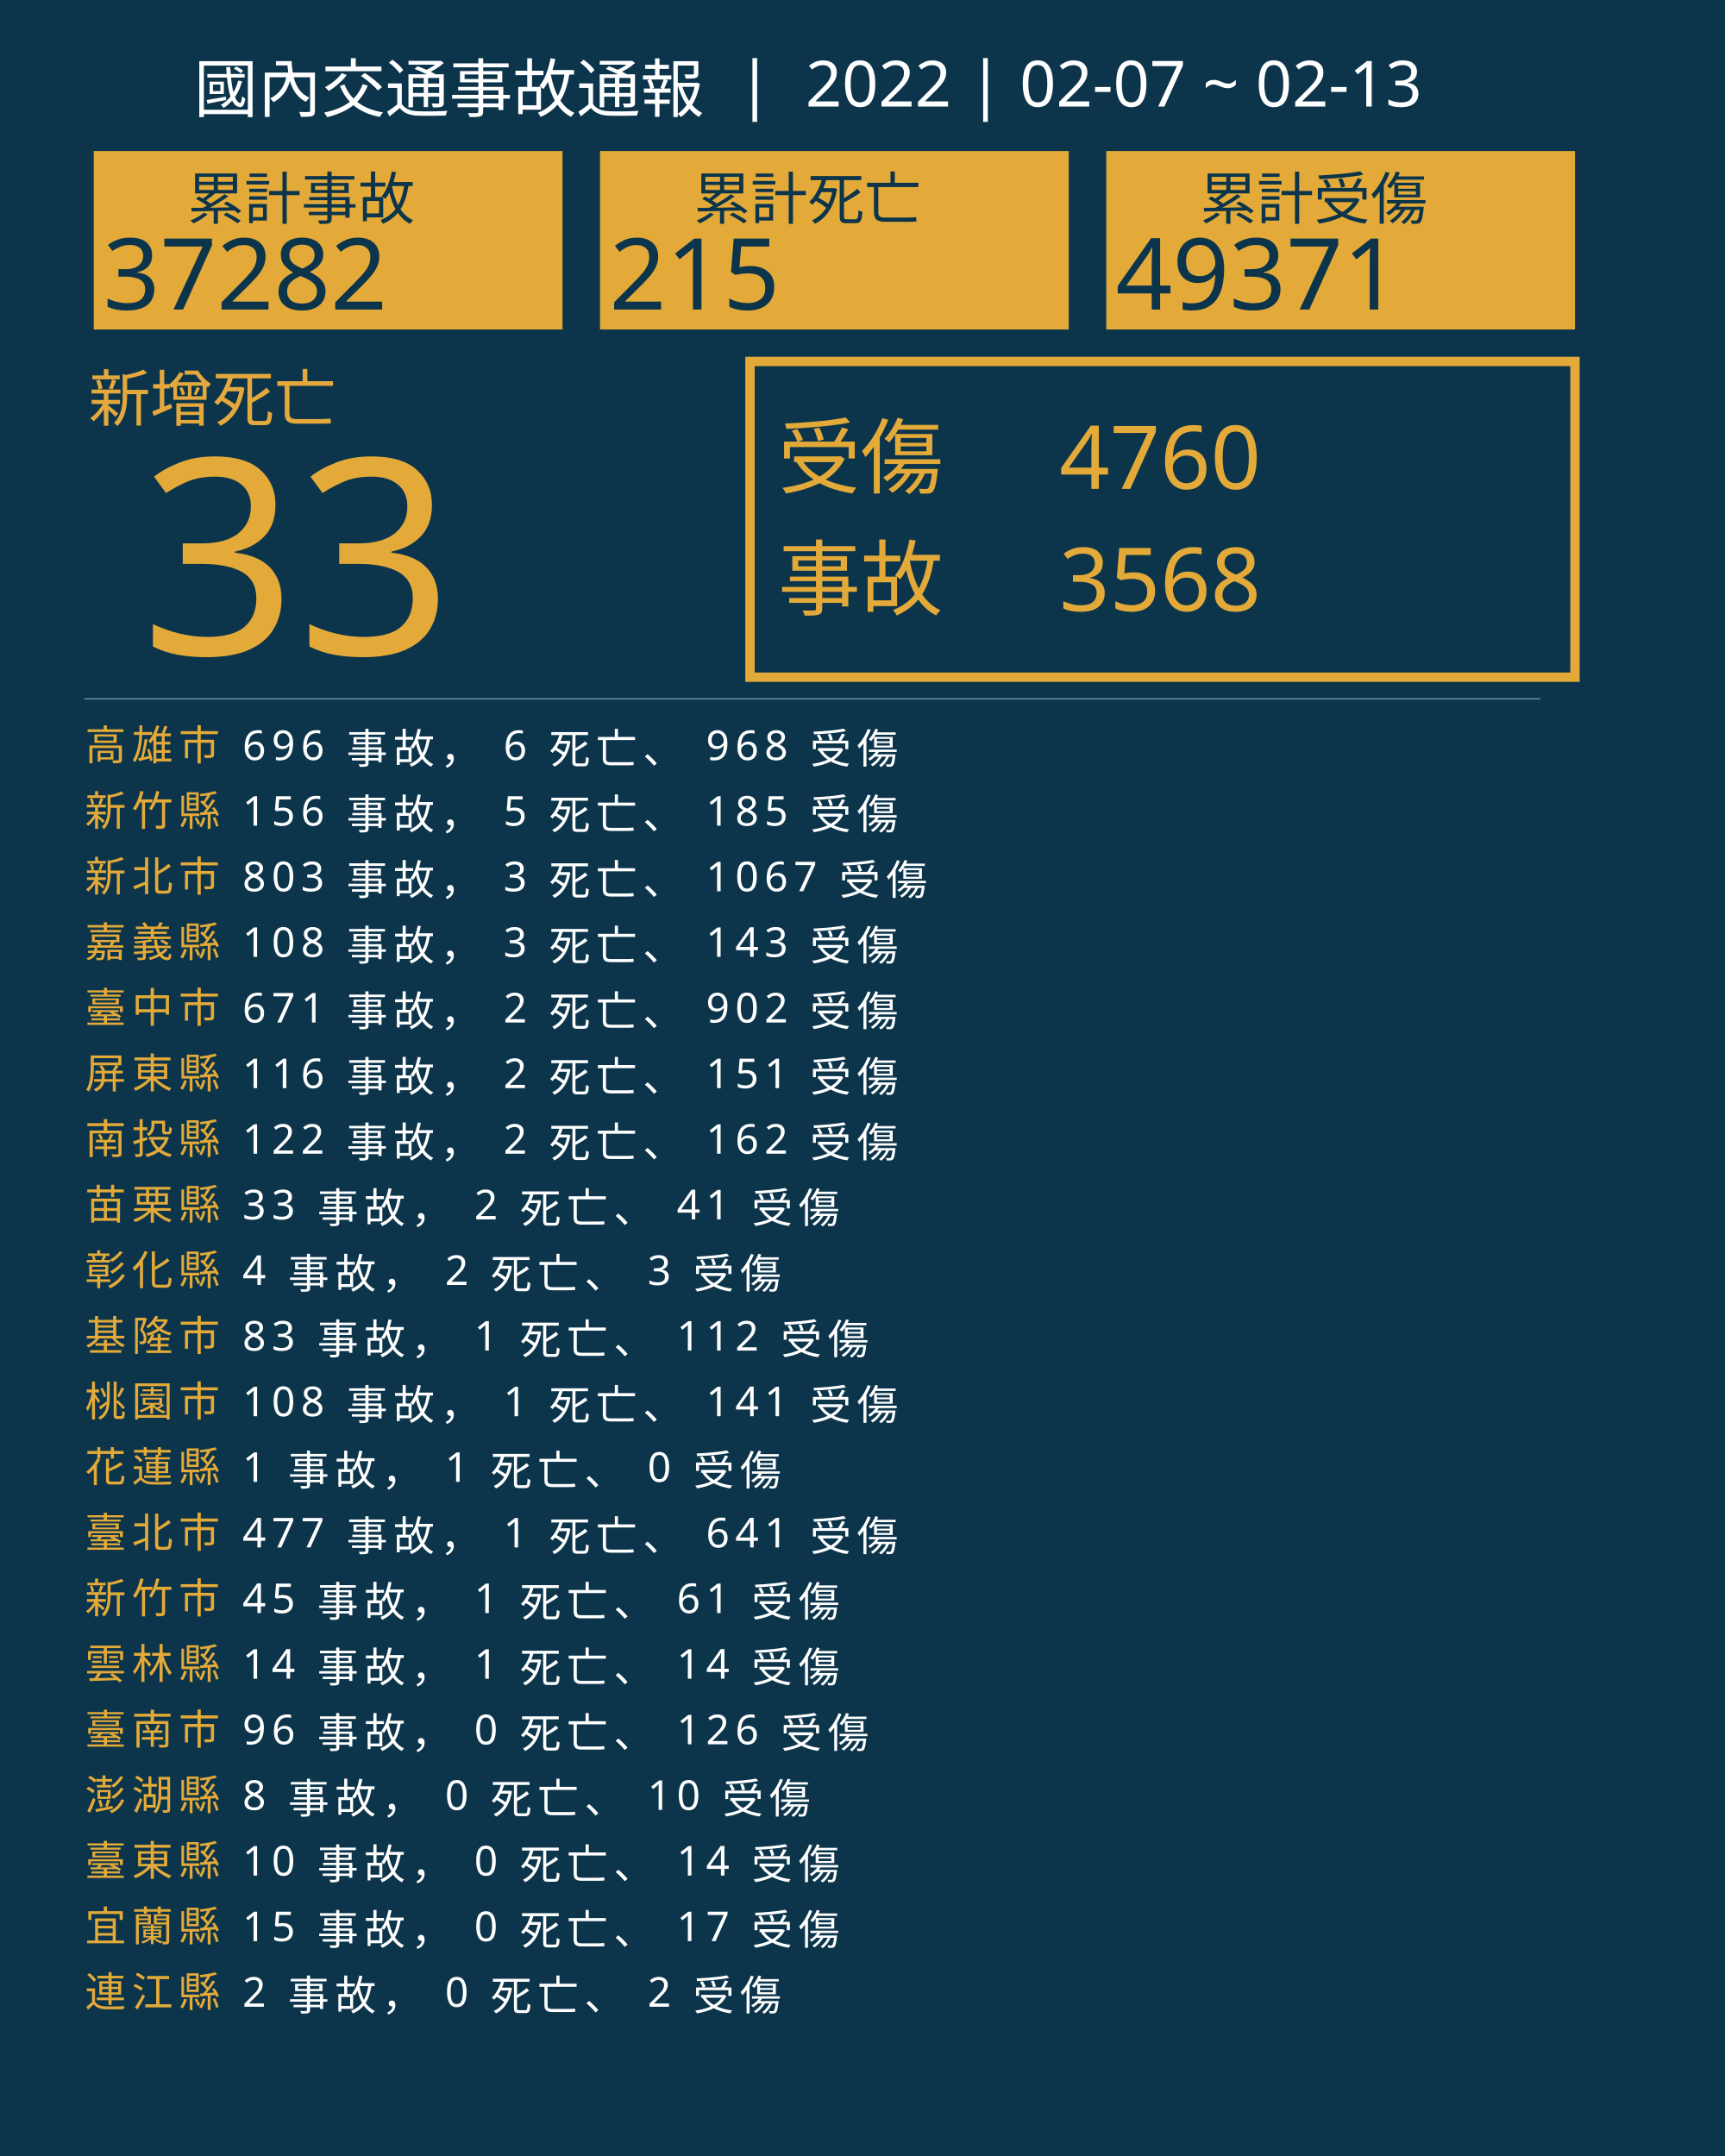
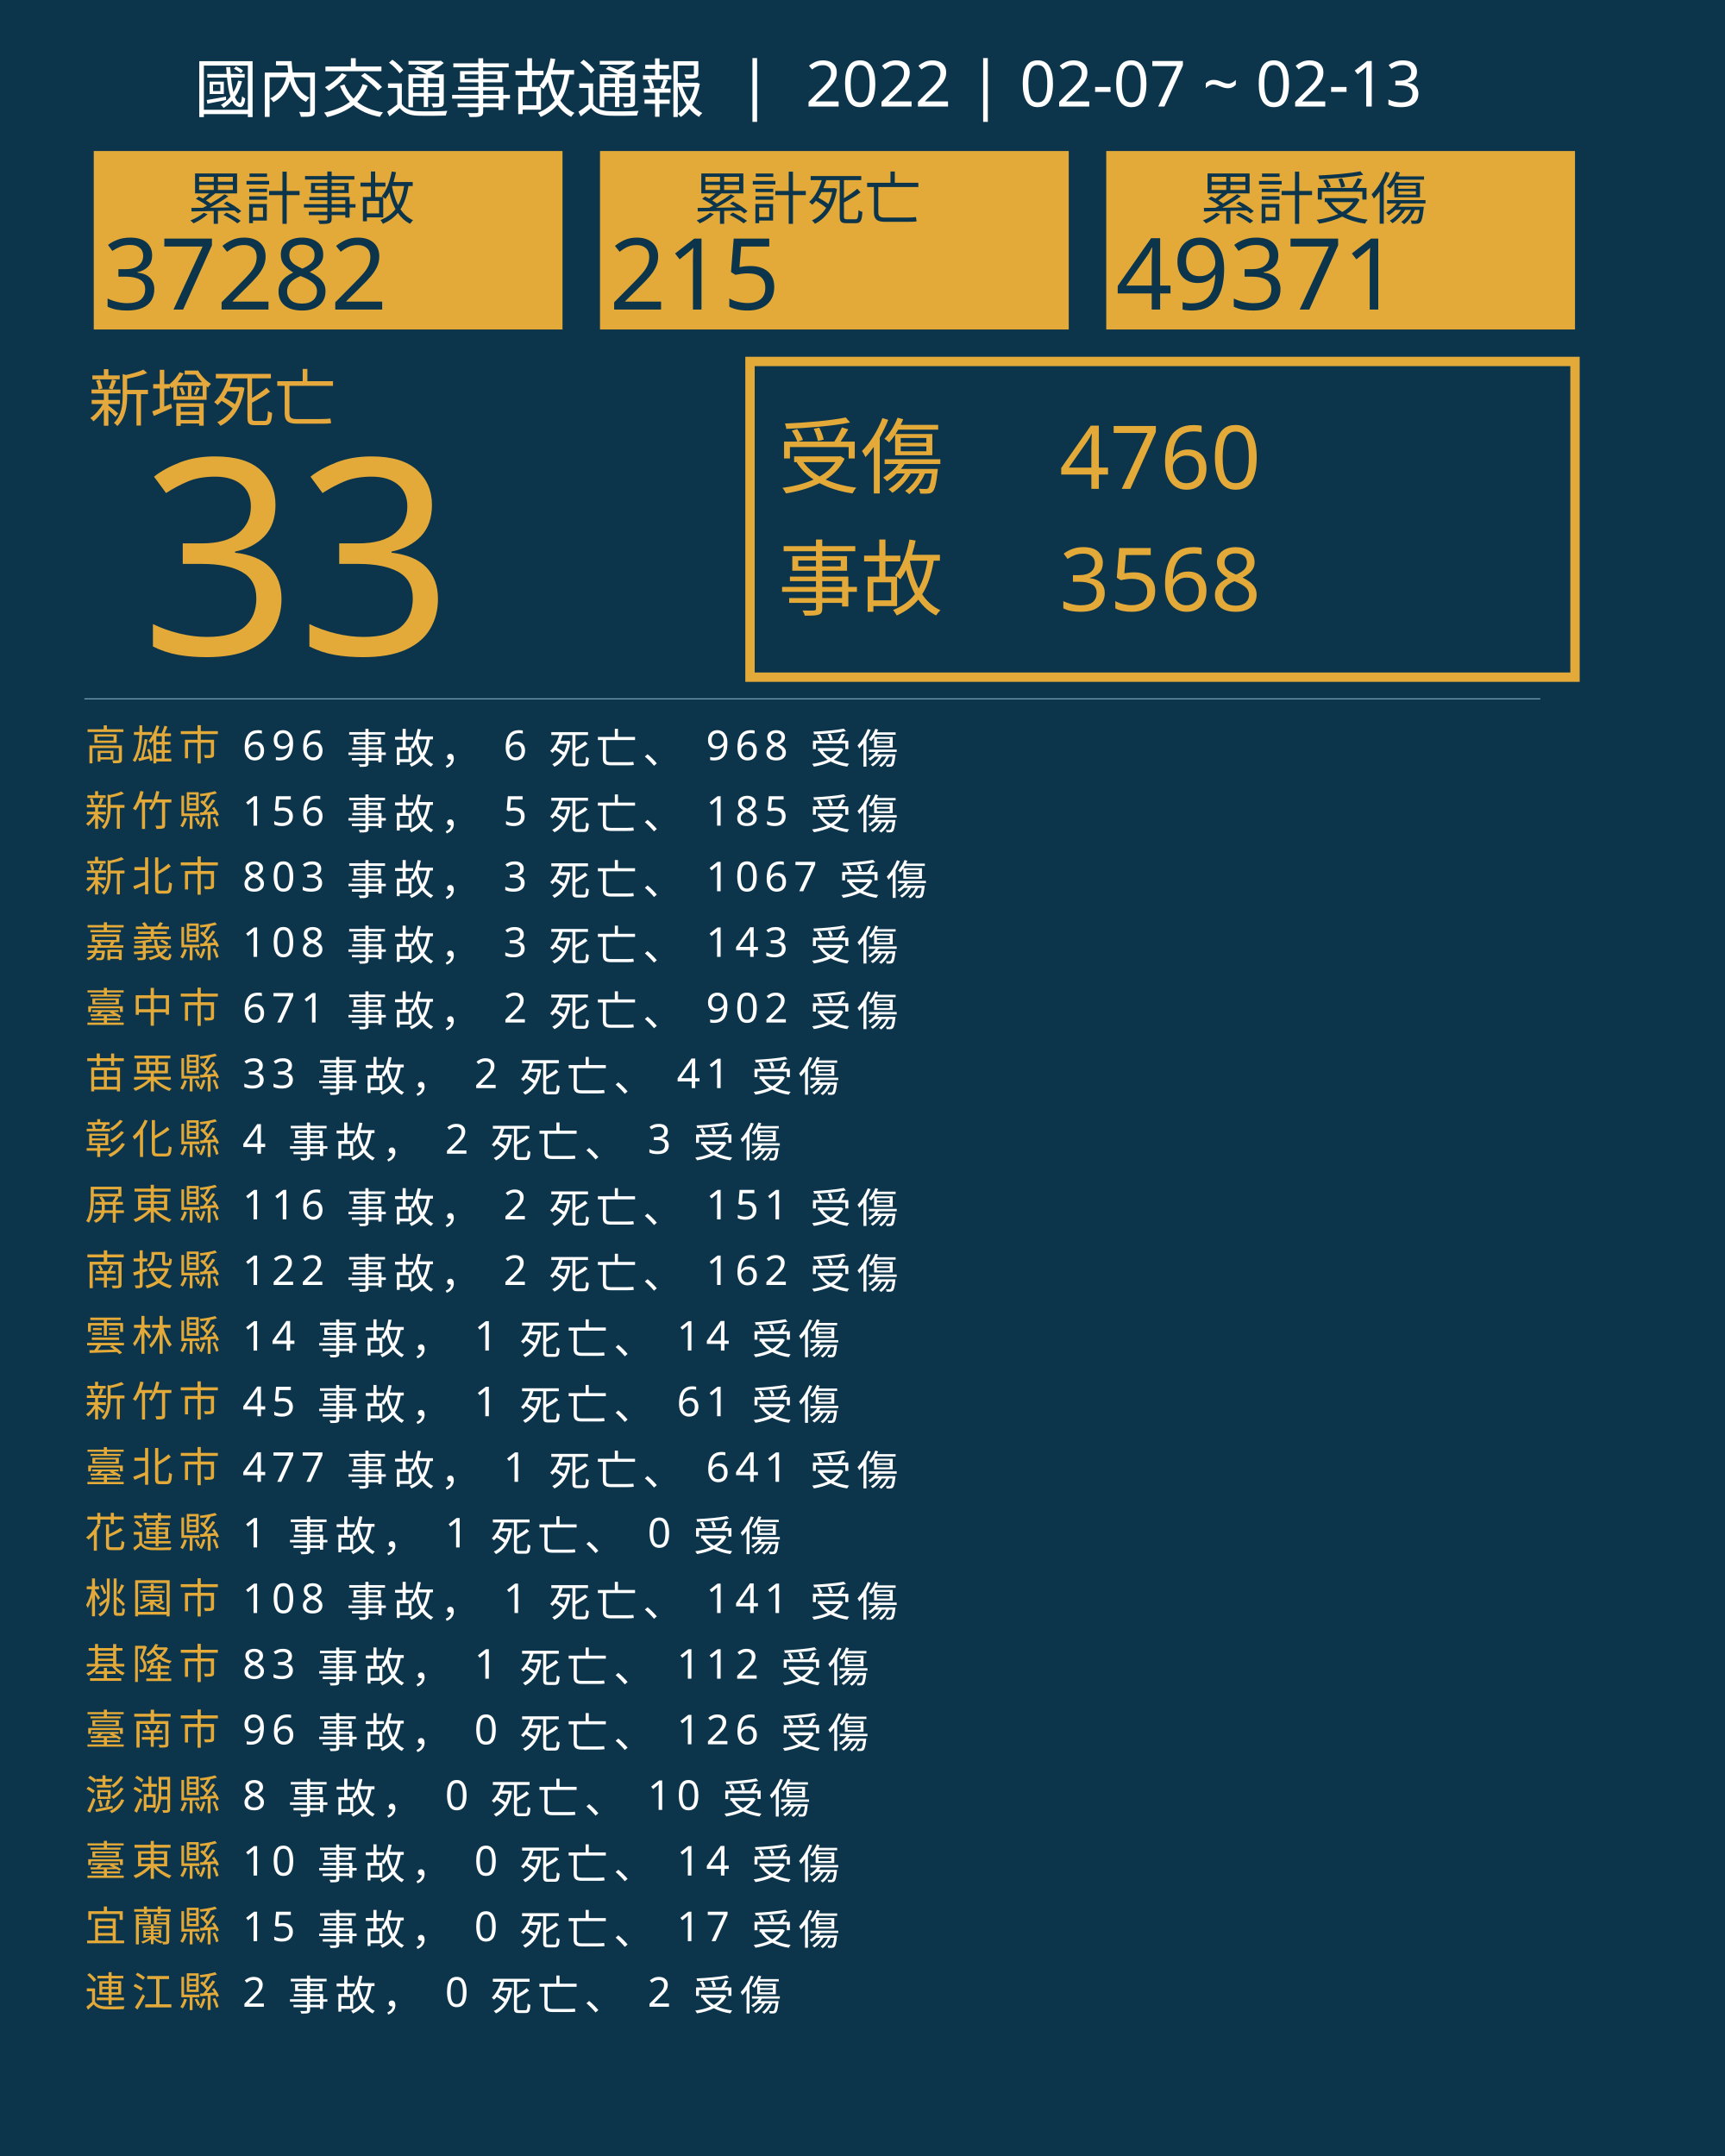
<svg xmlns="http://www.w3.org/2000/svg" version="1.1" id="圖層_1" x="0px" y="0px" viewBox="0 0 1840 2300" style="enable-background:new 0 0 1840 2300;" xml:space="preserve">
  <style type="text/css">
	.st0{fill:#0C354B;}
	.st1{fill:#E5A83D;}
	.st2{font-family:'NotoSansCJKtc-Bold-B5pc-H';}
	.st3{font-size:66px;}
	.st4{fill:#E3AA39;}
	.st5{font-family:'Arial-BoldMT';}
	.st6{font-size:291.776px;}
	.st7{fill:none;stroke:#E3AA39;stroke-miterlimit:10;stroke-width:10;}
	.st8{font-family:'NotoSansCJKtc-Light-B5pc-H';}
	.st9{font-size:88px;}
	.st10{font-family:'NotoSansCJKtc-Medium-B5pc-H';}
	.st11{font-size:94px;}
	.st12{fill:none;stroke:#8AAFC1;stroke-miterlimit:10;}
	.st13{font-size:60.649px;}
	.st14{font-size:106px;}
	.st15{fill:none;}
	.st16{font-size:44px;}
	.st17{letter-spacing:6;}
	.st18{fill:#FFFFFF;}
	.st19{letter-spacing:1;}
	.st20{font-size:68px;}
</style>
  <rect class="st0" width="1840" height="2300" />
  <text transform="matrix(1 0 0 1 94.5001 449.017)" class="st1 st2 st3">新增死亡</text>
  <g>
    <text transform="matrix(1 0 0 1 150 698.1412)" class="st4 st5 st6">33</text>
  </g>
  <g>
    <rect x="800" y="385.6" class="st7" width="880" height="336.8" />
    <g>
      <text transform="matrix(1 0 0 1 830 519.593)" class="st4 st8 st9">受傷</text>
      <text transform="matrix(1 0 0 1 1130 521.5084)" class="st4 st10 st11">4760</text>
      <text transform="matrix(1 0 0 1 1130 651.7274)" class="st4 st10 st11">3568</text>
      <text transform="matrix(1 0 0 1 830 649.4965)" class="st4 st8 st9">事故</text>
    </g>
  </g>
  <line class="st12" x1="90" y1="745.5" x2="1643" y2="745.5" />
  <g>
    <g>
      <rect x="100" y="161.1" class="st4" width="500" height="190.4" />
      <g>
        <text transform="matrix(1 0 0 1 200 233.9079)" class="st0 st10 st13">累計事故</text>
        <g>
          <text transform="matrix(1 0 0 1 110 330.2121)" class="st0 st5 st14">37282</text>
        </g>
      </g>
    </g>
    <g>
      <rect x="640" y="161.1" class="st4" width="500" height="190.4" />
      <g>
        <text transform="matrix(1 0 0 1 740 233.908)" class="st0 st10 st13">累計死亡</text>
        <g>
          <text transform="matrix(1 0 0 1 650 330.2122)" class="st0 st5 st14">215</text>
        </g>
      </g>
    </g>
    <g>
      <rect x="1180" y="161.1" class="st4" width="500" height="190.4" />
      <g>
        <text transform="matrix(1 0 0 1 1280 233.908)" class="st0 st10 st13">累計受傷</text>
        <g>
          <text transform="matrix(1 0 0 1 1190 330.2122)" class="st0 st5 st14">49371</text>
        </g>
      </g>
    </g>
  </g>
  <rect x="90.6" y="772.1" class="st15" width="1141.8" height="314.8" />
  <text transform="matrix(1 0 0 1 90.5591 810.7965)">
    <tspan x="0" y="0" class="st4 st10 st16 st17">高雄市</tspan>
    <tspan x="150.6" y="0" class="st18 st10 st16 st17"> 696 事故， 6 死亡、 968 受傷</tspan>
    <tspan x="0" y="70" class="st4 st10 st16 st17">新竹縣</tspan>
    <tspan x="150.6" y="70" class="st18 st10 st16 st17"> 156 事故， 5 死亡、 185 受傷</tspan>
    <tspan x="0" y="140" class="st4 st10 st16 st17">新北市</tspan>
    <tspan x="150.6" y="140" class="st18 st10 st16 st17"> 803 事故， 3 死亡、 1067 受傷</tspan>
    <tspan x="0" y="210" class="st4 st10 st16 st17">嘉義縣</tspan>
    <tspan x="150.6" y="210" class="st18 st10 st16 st17"> 108 事故， 3 死亡、 143 受傷</tspan>
    <tspan x="0" y="280" class="st4 st10 st16 st17">臺中市</tspan>
    <tspan x="150.6" y="280" class="st18 st10 st16 st17"> 671 事故， 2 死亡、 902 受傷</tspan>
-     <tspan x="0" y="350" class="st4 st10 st16 st17">屏東縣</tspan>
-     <tspan x="150.6" y="350" class="st18 st10 st16 st17"> 116 事故， 2 死亡、 151 受傷</tspan>
-     <tspan x="0" y="420" class="st4 st10 st16 st17">南投縣</tspan>
-     <tspan x="150.6" y="420" class="st18 st10 st16 st17"> 122 事故， 2 死亡、 162 受傷</tspan>
-     <tspan x="0" y="490" class="st4 st10 st16 st17">苗栗縣</tspan>
-     <tspan x="150.6" y="490" class="st18 st10 st16 st17"> 33 事故， 2 死亡、 41 受傷</tspan>
-     <tspan x="0" y="560" class="st4 st10 st16 st17">彰化縣</tspan>
-     <tspan x="150.6" y="560" class="st18 st10 st16 st17"> 4 事故， 2 死亡、 3 受傷</tspan>
-     <tspan x="0" y="630" class="st4 st10 st16 st17">基隆市</tspan>
-     <tspan x="150.6" y="630" class="st18 st10 st16 st17"> 83 事故， 1 死亡、 112 受傷</tspan>
-     <tspan x="0" y="700" class="st4 st10 st16 st17">桃園市</tspan>
-     <tspan x="150.6" y="700" class="st18 st10 st16 st17"> 108 事故， 1 死亡、 141 受傷</tspan>
-     <tspan x="0" y="770" class="st4 st10 st16 st17">花蓮縣</tspan>
-     <tspan x="150.6" y="770" class="st18 st10 st16 st17"> 1 事故， 1 死亡、 0 受傷</tspan>
-     <tspan x="0" y="840" class="st4 st10 st16 st17">臺北市</tspan>
-     <tspan x="150.6" y="840" class="st18 st10 st16 st17"> 477 事故， 1 死亡、 641 受傷</tspan>
-     <tspan x="0" y="910" class="st4 st10 st16 st17">新竹市</tspan>
-     <tspan x="150.6" y="910" class="st18 st10 st16 st17"> 45 事故， 1 死亡、 61 受傷</tspan>
-     <tspan x="0" y="980" class="st4 st10 st16 st17">雲林縣</tspan>
-     <tspan x="150.6" y="980" class="st18 st10 st16 st17"> 14 事故， 1 死亡、 14 受傷</tspan>
+     <tspan x="0" y="350" class="st4 st10 st16 st17">苗栗縣</tspan>
+     <tspan x="150.6" y="350" class="st18 st10 st16 st17"> 33 事故， 2 死亡、 41 受傷</tspan>
+     <tspan x="0" y="420" class="st4 st10 st16 st17">彰化縣</tspan>
+     <tspan x="150.6" y="420" class="st18 st10 st16 st17"> 4 事故， 2 死亡、 3 受傷</tspan>
+     <tspan x="0" y="490" class="st4 st10 st16 st17">屏東縣</tspan>
+     <tspan x="150.6" y="490" class="st18 st10 st16 st17"> 116 事故， 2 死亡、 151 受傷</tspan>
+     <tspan x="0" y="560" class="st4 st10 st16 st17">南投縣</tspan>
+     <tspan x="150.6" y="560" class="st18 st10 st16 st17"> 122 事故， 2 死亡、 162 受傷</tspan>
+     <tspan x="0" y="630" class="st4 st10 st16 st17">雲林縣</tspan>
+     <tspan x="150.6" y="630" class="st18 st10 st16 st17"> 14 事故， 1 死亡、 14 受傷</tspan>
+     <tspan x="0" y="700" class="st4 st10 st16 st17">新竹市</tspan>
+     <tspan x="150.6" y="700" class="st18 st10 st16 st17"> 45 事故， 1 死亡、 61 受傷</tspan>
+     <tspan x="0" y="770" class="st4 st10 st16 st17">臺北市</tspan>
+     <tspan x="150.6" y="770" class="st18 st10 st16 st17"> 477 事故， 1 死亡、 641 受傷</tspan>
+     <tspan x="0" y="840" class="st4 st10 st16 st17">花蓮縣</tspan>
+     <tspan x="150.6" y="840" class="st18 st10 st16 st17"> 1 事故， 1 死亡、 0 受傷</tspan>
+     <tspan x="0" y="910" class="st4 st10 st16 st17">桃園市</tspan>
+     <tspan x="150.6" y="910" class="st18 st10 st16 st17"> 108 事故， 1 死亡、 141 受傷</tspan>
+     <tspan x="0" y="980" class="st4 st10 st16 st17">基隆市</tspan>
+     <tspan x="150.6" y="980" class="st18 st10 st16 st17"> 83 事故， 1 死亡、 112 受傷</tspan>
    <tspan x="0" y="1050" class="st4 st10 st16 st17">臺南市</tspan>
    <tspan x="150.6" y="1050" class="st18 st10 st16 st17"> 96 事故， 0 死亡、 126 受傷</tspan>
    <tspan x="0" y="1120" class="st4 st10 st16 st17">澎湖縣</tspan>
    <tspan x="150.6" y="1120" class="st18 st10 st16 st17"> 8 事故， 0 死亡、 10 受傷</tspan>
    <tspan x="0" y="1190" class="st4 st10 st16 st17">臺東縣</tspan>
    <tspan x="150.6" y="1190" class="st18 st10 st16 st17"> 10 事故， 0 死亡、 14 受傷</tspan>
    <tspan x="0" y="1260" class="st4 st10 st16 st17">宜蘭縣</tspan>
    <tspan x="150.6" y="1260" class="st18 st10 st16 st17"> 15 事故， 0 死亡、 17 受傷</tspan>
    <tspan x="0" y="1330" class="st4 st10 st16 st17">連江縣</tspan>
    <tspan x="150.6" y="1330" class="st18 st10 st16 st17"> 2 事故， 0 死亡、 2 受傷</tspan>
  </text>
  <text transform="matrix(1 0 0 1 207 119.2712)" class="st18 st8 st20">國內交通事故通報  |  2022 | 02-07 ~ 02-13</text>
</svg>
